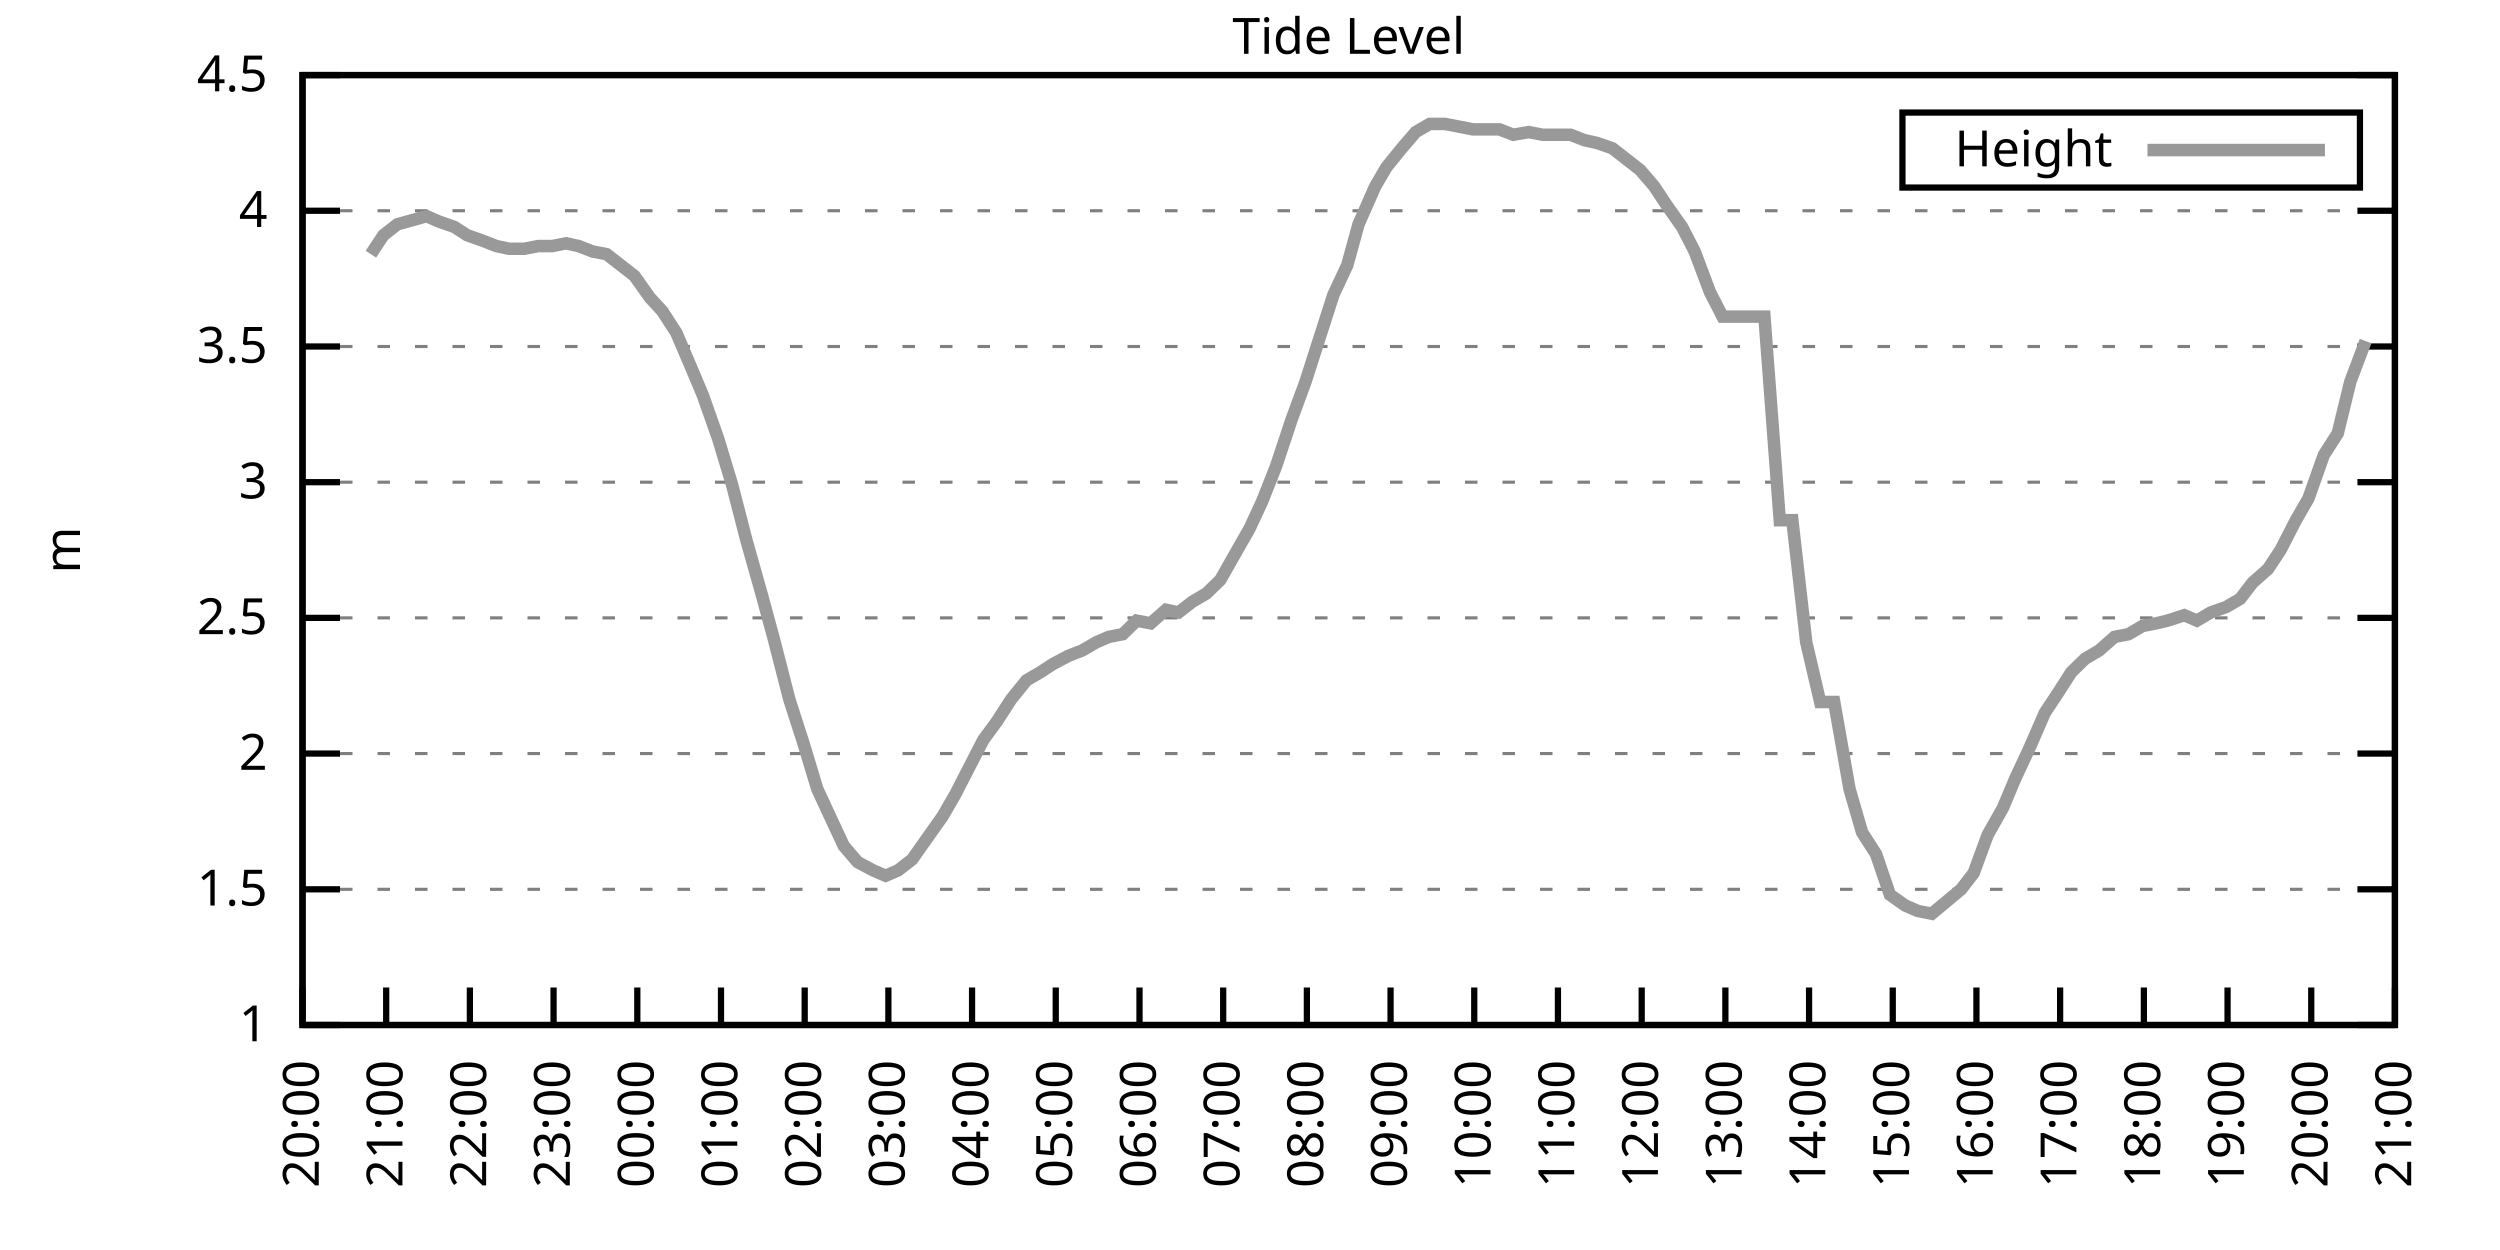
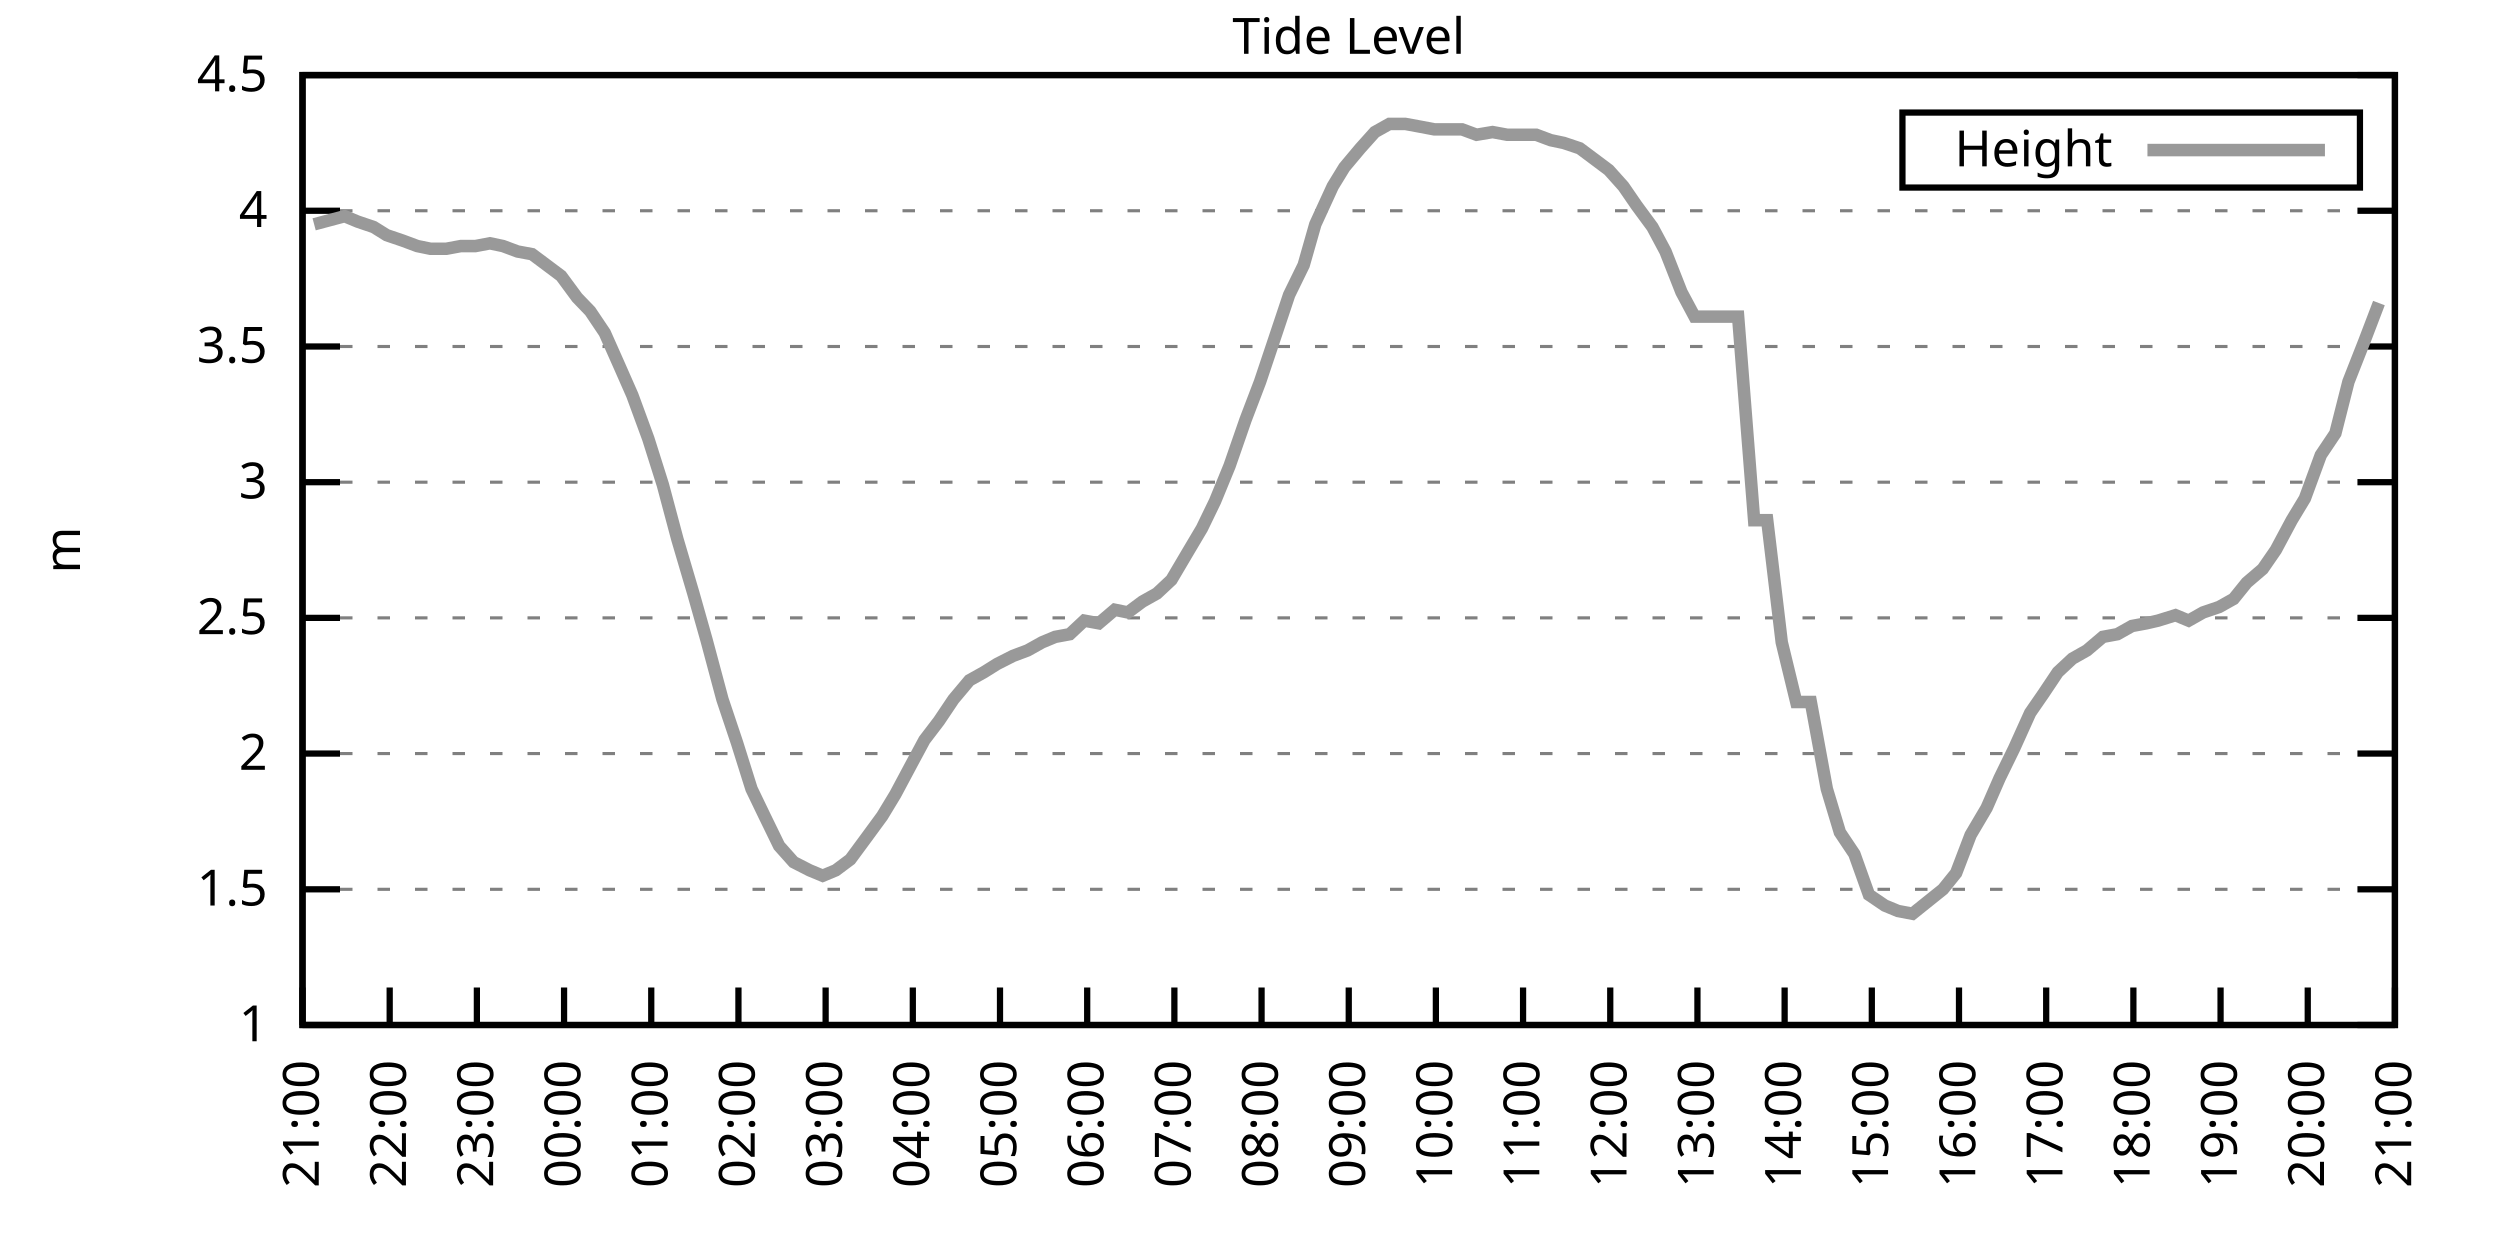
<svg xmlns="http://www.w3.org/2000/svg" xmlns:xlink="http://www.w3.org/1999/xlink" width="400" height="200" viewBox="0 0 400 200">
  <g id="gnuplot_canvas">
    <rect x="0" y="0" width="400" height="200" fill="none" />
    <defs>
      <circle id="gpDot" r="0.5" stroke-width="0.5" stroke="currentColor" />
      <path id="gpPt0" stroke-width="0.333" stroke="currentColor" d="M-1,0 h2 M0,-1 v2" />
      <path id="gpPt1" stroke-width="0.333" stroke="currentColor" d="M-1,-1 L1,1 M1,-1 L-1,1" />
      <path id="gpPt2" stroke-width="0.333" stroke="currentColor" d="M-1,0 L1,0 M0,-1 L0,1 M-1,-1 L1,1 M-1,1 L1,-1" />
      <rect id="gpPt3" stroke-width="0.333" stroke="currentColor" x="-1" y="-1" width="2" height="2" />
      <rect id="gpPt4" stroke-width="0.333" stroke="currentColor" fill="currentColor" x="-1" y="-1" width="2" height="2" />
      <circle id="gpPt5" stroke-width="0.333" stroke="currentColor" cx="0" cy="0" r="1" />
      <use xlink:href="#gpPt5" id="gpPt6" fill="currentColor" stroke="none" />
      <path id="gpPt7" stroke-width="0.333" stroke="currentColor" d="M0,-1.33 L-1.33,0.67 L1.33,0.67 z" />
      <use xlink:href="#gpPt7" id="gpPt8" fill="currentColor" stroke="none" />
      <use xlink:href="#gpPt7" id="gpPt9" stroke="currentColor" transform="rotate(180)" />
      <use xlink:href="#gpPt9" id="gpPt10" fill="currentColor" stroke="none" />
      <use xlink:href="#gpPt3" id="gpPt11" stroke="currentColor" transform="rotate(45)" />
      <use xlink:href="#gpPt11" id="gpPt12" fill="currentColor" stroke="none" />
      <path id="gpPt13" stroke-width="0.333" stroke="currentColor" d="M0,1.330 L1.265,0.411 L0.782,-1.067 L-0.782,-1.076 L-1.265,0.411 z" />
      <use xlink:href="#gpPt13" id="gpPt14" fill="currentColor" stroke="none" />
      <filter id="textbox" filterUnits="objectBoundingBox" x="0" y="0" height="1" width="1">
        <feFlood flood-color="white" flood-opacity="1" result="bgnd" />
        <feComposite in="SourceGraphic" in2="bgnd" operator="atop" />
      </filter>
      <filter id="greybox" filterUnits="objectBoundingBox" x="0" y="0" height="1" width="1">
        <feFlood flood-color="lightgrey" flood-opacity="1" result="grey" />
        <feComposite in="SourceGraphic" in2="grey" operator="atop" />
      </filter>
    </defs>
    <g fill="none" color="white" stroke="currentColor" stroke-width="1.00" stroke-linecap="butt" stroke-linejoin="miter">
</g>
    <g fill="none" color="black" stroke="currentColor" stroke-width="1.00" stroke-linecap="butt" stroke-linejoin="miter">
      <g stroke="none" shape-rendering="crispEdges">
        <polygon fill="rgb(255, 255, 255)" points="48.40,164.00 383.18,164.00 383.18,12.02 48.40,12.02 " />
      </g>
    </g>
    <g fill="none" color="black" stroke="currentColor" stroke-width="1.00" stroke-linecap="butt" stroke-linejoin="miter">
</g>
    <g fill="none" color="black" stroke="black" stroke-width="0.50" stroke-linecap="butt" stroke-linejoin="miter">
</g>
    <g fill="none" color="gray" stroke="currentColor" stroke-width="0.50" stroke-linecap="butt" stroke-linejoin="miter">
      <path stroke="gray" stroke-dasharray="2,4" class="gridline" d="M48.40,164.00 L383.19,164.00  " />
    </g>
    <g fill="none" color="gray" stroke="gray" stroke-width="1.00" stroke-linecap="butt" stroke-linejoin="miter">
</g>
    <g fill="none" color="black" stroke="currentColor" stroke-width="1.00" stroke-linecap="butt" stroke-linejoin="miter">
      <path stroke="black" d="M48.40,164.00 L54.40,164.00 M383.19,164.00 L377.19,164.00  " />
      <g transform="translate(42.80,166.60)" stroke="none" fill="black" font-family="Sans" font-size="8.00" text-anchor="end">
        <text>
          <tspan font-family="Sans"> 1</tspan>
        </text>
      </g>
    </g>
    <g fill="none" color="black" stroke="currentColor" stroke-width="1.00" stroke-linecap="butt" stroke-linejoin="miter">
</g>
    <g fill="none" color="black" stroke="black" stroke-width="0.50" stroke-linecap="butt" stroke-linejoin="miter">
</g>
    <g fill="none" color="gray" stroke="currentColor" stroke-width="0.50" stroke-linecap="butt" stroke-linejoin="miter">
      <path stroke="gray" stroke-dasharray="2,4" class="gridline" d="M48.40,142.29 L383.19,142.29  " />
    </g>
    <g fill="none" color="gray" stroke="gray" stroke-width="1.00" stroke-linecap="butt" stroke-linejoin="miter">
</g>
    <g fill="none" color="black" stroke="currentColor" stroke-width="1.00" stroke-linecap="butt" stroke-linejoin="miter">
      <path stroke="black" d="M48.40,142.29 L54.40,142.29 M383.19,142.29 L377.19,142.29  " />
      <g transform="translate(42.80,144.89)" stroke="none" fill="black" font-family="Sans" font-size="8.00" text-anchor="end">
        <text>
          <tspan font-family="Sans"> 1.5</tspan>
        </text>
      </g>
    </g>
    <g fill="none" color="black" stroke="currentColor" stroke-width="1.00" stroke-linecap="butt" stroke-linejoin="miter">
</g>
    <g fill="none" color="black" stroke="black" stroke-width="0.50" stroke-linecap="butt" stroke-linejoin="miter">
</g>
    <g fill="none" color="gray" stroke="currentColor" stroke-width="0.50" stroke-linecap="butt" stroke-linejoin="miter">
      <path stroke="gray" stroke-dasharray="2,4" class="gridline" d="M48.40,120.57 L383.19,120.57  " />
    </g>
    <g fill="none" color="gray" stroke="gray" stroke-width="1.00" stroke-linecap="butt" stroke-linejoin="miter">
</g>
    <g fill="none" color="black" stroke="currentColor" stroke-width="1.00" stroke-linecap="butt" stroke-linejoin="miter">
      <path stroke="black" d="M48.40,120.57 L54.40,120.57 M383.19,120.57 L377.19,120.57  " />
      <g transform="translate(42.80,123.17)" stroke="none" fill="black" font-family="Sans" font-size="8.00" text-anchor="end">
        <text>
          <tspan font-family="Sans"> 2</tspan>
        </text>
      </g>
    </g>
    <g fill="none" color="black" stroke="currentColor" stroke-width="1.00" stroke-linecap="butt" stroke-linejoin="miter">
</g>
    <g fill="none" color="black" stroke="black" stroke-width="0.50" stroke-linecap="butt" stroke-linejoin="miter">
</g>
    <g fill="none" color="gray" stroke="currentColor" stroke-width="0.50" stroke-linecap="butt" stroke-linejoin="miter">
      <path stroke="gray" stroke-dasharray="2,4" class="gridline" d="M48.40,98.86 L383.19,98.86  " />
    </g>
    <g fill="none" color="gray" stroke="gray" stroke-width="1.00" stroke-linecap="butt" stroke-linejoin="miter">
</g>
    <g fill="none" color="black" stroke="currentColor" stroke-width="1.00" stroke-linecap="butt" stroke-linejoin="miter">
      <path stroke="black" d="M48.40,98.86 L54.40,98.86 M383.19,98.86 L377.19,98.86  " />
      <g transform="translate(42.80,101.46)" stroke="none" fill="black" font-family="Sans" font-size="8.00" text-anchor="end">
        <text>
          <tspan font-family="Sans"> 2.5</tspan>
        </text>
      </g>
    </g>
    <g fill="none" color="black" stroke="currentColor" stroke-width="1.00" stroke-linecap="butt" stroke-linejoin="miter">
</g>
    <g fill="none" color="black" stroke="black" stroke-width="0.50" stroke-linecap="butt" stroke-linejoin="miter">
</g>
    <g fill="none" color="gray" stroke="currentColor" stroke-width="0.50" stroke-linecap="butt" stroke-linejoin="miter">
      <path stroke="gray" stroke-dasharray="2,4" class="gridline" d="M48.40,77.15 L383.19,77.15  " />
    </g>
    <g fill="none" color="gray" stroke="gray" stroke-width="1.00" stroke-linecap="butt" stroke-linejoin="miter">
</g>
    <g fill="none" color="black" stroke="currentColor" stroke-width="1.00" stroke-linecap="butt" stroke-linejoin="miter">
      <path stroke="black" d="M48.40,77.15 L54.40,77.15 M383.19,77.15 L377.19,77.15  " />
      <g transform="translate(42.80,79.75)" stroke="none" fill="black" font-family="Sans" font-size="8.00" text-anchor="end">
        <text>
          <tspan font-family="Sans"> 3</tspan>
        </text>
      </g>
    </g>
    <g fill="none" color="black" stroke="currentColor" stroke-width="1.00" stroke-linecap="butt" stroke-linejoin="miter">
</g>
    <g fill="none" color="black" stroke="black" stroke-width="0.50" stroke-linecap="butt" stroke-linejoin="miter">
</g>
    <g fill="none" color="gray" stroke="currentColor" stroke-width="0.50" stroke-linecap="butt" stroke-linejoin="miter">
      <path stroke="gray" stroke-dasharray="2,4" class="gridline" d="M48.40,55.44 L383.19,55.44  " />
    </g>
    <g fill="none" color="gray" stroke="gray" stroke-width="1.00" stroke-linecap="butt" stroke-linejoin="miter">
</g>
    <g fill="none" color="black" stroke="currentColor" stroke-width="1.00" stroke-linecap="butt" stroke-linejoin="miter">
      <path stroke="black" d="M48.40,55.44 L54.40,55.44 M383.19,55.44 L377.19,55.44  " />
      <g transform="translate(42.80,58.04)" stroke="none" fill="black" font-family="Sans" font-size="8.00" text-anchor="end">
        <text>
          <tspan font-family="Sans"> 3.5</tspan>
        </text>
      </g>
    </g>
    <g fill="none" color="black" stroke="currentColor" stroke-width="1.00" stroke-linecap="butt" stroke-linejoin="miter">
</g>
    <g fill="none" color="black" stroke="black" stroke-width="0.50" stroke-linecap="butt" stroke-linejoin="miter">
</g>
    <g fill="none" color="gray" stroke="currentColor" stroke-width="0.50" stroke-linecap="butt" stroke-linejoin="miter">
      <path stroke="gray" stroke-dasharray="2,4" class="gridline" d="M48.40,33.72 L383.19,33.72  " />
    </g>
    <g fill="none" color="gray" stroke="gray" stroke-width="1.00" stroke-linecap="butt" stroke-linejoin="miter">
</g>
    <g fill="none" color="black" stroke="currentColor" stroke-width="1.00" stroke-linecap="butt" stroke-linejoin="miter">
      <path stroke="black" d="M48.40,33.72 L54.40,33.72 M383.19,33.72 L377.19,33.72  " />
      <g transform="translate(42.80,36.32)" stroke="none" fill="black" font-family="Sans" font-size="8.00" text-anchor="end">
        <text>
          <tspan font-family="Sans"> 4</tspan>
        </text>
      </g>
    </g>
    <g fill="none" color="black" stroke="currentColor" stroke-width="1.00" stroke-linecap="butt" stroke-linejoin="miter">
</g>
    <g fill="none" color="black" stroke="black" stroke-width="0.50" stroke-linecap="butt" stroke-linejoin="miter">
</g>
    <g fill="none" color="gray" stroke="currentColor" stroke-width="0.50" stroke-linecap="butt" stroke-linejoin="miter">
      <path stroke="gray" stroke-dasharray="2,4" class="gridline" d="M48.40,12.01 L383.19,12.01  " />
    </g>
    <g fill="none" color="gray" stroke="gray" stroke-width="1.00" stroke-linecap="butt" stroke-linejoin="miter">
</g>
    <g fill="none" color="black" stroke="currentColor" stroke-width="1.00" stroke-linecap="butt" stroke-linejoin="miter">
      <path stroke="black" d="M48.40,12.01 L54.40,12.01 M383.19,12.01 L377.19,12.01  " />
      <g transform="translate(42.80,14.61)" stroke="none" fill="black" font-family="Sans" font-size="8.00" text-anchor="end">
        <text>
          <tspan font-family="Sans"> 4.5</tspan>
        </text>
      </g>
    </g>
    <g fill="none" color="black" stroke="currentColor" stroke-width="1.00" stroke-linecap="butt" stroke-linejoin="miter">
      <path stroke="black" d="M48.40,164.00 L48.40,158.00  " />
      <g transform="translate(51.00,169.60) rotate(270.00)" stroke="none" fill="black" font-family="Sans" font-size="8.00" text-anchor="end">
        <text>
-           <tspan font-family="Sans">20:00</tspan>
-         </text>
-       </g>
-     </g>
-     <g fill="none" color="black" stroke="currentColor" stroke-width="1.00" stroke-linecap="butt" stroke-linejoin="miter">
-       <path stroke="black" d="M61.79,164.00 L61.79,158.00  " />
-       <g transform="translate(64.39,169.60) rotate(270.00)" stroke="none" fill="black" font-family="Sans" font-size="8.00" text-anchor="end">
-         <text>
          <tspan font-family="Sans">21:00</tspan>
        </text>
      </g>
    </g>
    <g fill="none" color="black" stroke="currentColor" stroke-width="1.00" stroke-linecap="butt" stroke-linejoin="miter">
-       <path stroke="black" d="M75.18,164.00 L75.18,158.00  " />
-       <g transform="translate(77.78,169.60) rotate(270.00)" stroke="none" fill="black" font-family="Sans" font-size="8.00" text-anchor="end">
+       <path stroke="black" d="M62.35,164.00 L62.35,158.00  " />
+       <g transform="translate(64.95,169.60) rotate(270.00)" stroke="none" fill="black" font-family="Sans" font-size="8.00" text-anchor="end">
        <text>
          <tspan font-family="Sans">22:00</tspan>
        </text>
      </g>
    </g>
    <g fill="none" color="black" stroke="currentColor" stroke-width="1.00" stroke-linecap="butt" stroke-linejoin="miter">
-       <path stroke="black" d="M88.57,164.00 L88.57,158.00  " />
-       <g transform="translate(91.17,169.60) rotate(270.00)" stroke="none" fill="black" font-family="Sans" font-size="8.00" text-anchor="end">
+       <path stroke="black" d="M76.30,164.00 L76.30,158.00  " />
+       <g transform="translate(78.90,169.60) rotate(270.00)" stroke="none" fill="black" font-family="Sans" font-size="8.00" text-anchor="end">
        <text>
          <tspan font-family="Sans">23:00</tspan>
        </text>
      </g>
    </g>
    <g fill="none" color="black" stroke="currentColor" stroke-width="1.00" stroke-linecap="butt" stroke-linejoin="miter">
-       <path stroke="black" d="M101.97,164.00 L101.97,158.00  " />
-       <g transform="translate(104.57,169.60) rotate(270.00)" stroke="none" fill="black" font-family="Sans" font-size="8.00" text-anchor="end">
+       <path stroke="black" d="M90.25,164.00 L90.25,158.00  " />
+       <g transform="translate(92.85,169.60) rotate(270.00)" stroke="none" fill="black" font-family="Sans" font-size="8.00" text-anchor="end">
        <text>
          <tspan font-family="Sans">00:00</tspan>
        </text>
      </g>
    </g>
    <g fill="none" color="black" stroke="currentColor" stroke-width="1.00" stroke-linecap="butt" stroke-linejoin="miter">
-       <path stroke="black" d="M115.36,164.00 L115.36,158.00  " />
-       <g transform="translate(117.96,169.60) rotate(270.00)" stroke="none" fill="black" font-family="Sans" font-size="8.00" text-anchor="end">
+       <path stroke="black" d="M104.20,164.00 L104.20,158.00  " />
+       <g transform="translate(106.80,169.60) rotate(270.00)" stroke="none" fill="black" font-family="Sans" font-size="8.00" text-anchor="end">
        <text>
          <tspan font-family="Sans">01:00</tspan>
        </text>
      </g>
    </g>
    <g fill="none" color="black" stroke="currentColor" stroke-width="1.00" stroke-linecap="butt" stroke-linejoin="miter">
-       <path stroke="black" d="M128.75,164.00 L128.75,158.00  " />
-       <g transform="translate(131.35,169.60) rotate(270.00)" stroke="none" fill="black" font-family="Sans" font-size="8.00" text-anchor="end">
+       <path stroke="black" d="M118.15,164.00 L118.15,158.00  " />
+       <g transform="translate(120.75,169.60) rotate(270.00)" stroke="none" fill="black" font-family="Sans" font-size="8.00" text-anchor="end">
        <text>
          <tspan font-family="Sans">02:00</tspan>
        </text>
      </g>
    </g>
    <g fill="none" color="black" stroke="currentColor" stroke-width="1.00" stroke-linecap="butt" stroke-linejoin="miter">
-       <path stroke="black" d="M142.14,164.00 L142.14,158.00  " />
-       <g transform="translate(144.74,169.60) rotate(270.00)" stroke="none" fill="black" font-family="Sans" font-size="8.00" text-anchor="end">
+       <path stroke="black" d="M132.10,164.00 L132.10,158.00  " />
+       <g transform="translate(134.70,169.60) rotate(270.00)" stroke="none" fill="black" font-family="Sans" font-size="8.00" text-anchor="end">
        <text>
          <tspan font-family="Sans">03:00</tspan>
        </text>
      </g>
    </g>
    <g fill="none" color="black" stroke="currentColor" stroke-width="1.00" stroke-linecap="butt" stroke-linejoin="miter">
-       <path stroke="black" d="M155.53,164.00 L155.53,158.00  " />
-       <g transform="translate(158.13,169.60) rotate(270.00)" stroke="none" fill="black" font-family="Sans" font-size="8.00" text-anchor="end">
+       <path stroke="black" d="M146.05,164.00 L146.05,158.00  " />
+       <g transform="translate(148.65,169.60) rotate(270.00)" stroke="none" fill="black" font-family="Sans" font-size="8.00" text-anchor="end">
        <text>
          <tspan font-family="Sans">04:00</tspan>
        </text>
      </g>
    </g>
    <g fill="none" color="black" stroke="currentColor" stroke-width="1.00" stroke-linecap="butt" stroke-linejoin="miter">
-       <path stroke="black" d="M168.92,164.00 L168.92,158.00  " />
-       <g transform="translate(171.52,169.60) rotate(270.00)" stroke="none" fill="black" font-family="Sans" font-size="8.00" text-anchor="end">
+       <path stroke="black" d="M160.00,164.00 L160.00,158.00  " />
+       <g transform="translate(162.60,169.60) rotate(270.00)" stroke="none" fill="black" font-family="Sans" font-size="8.00" text-anchor="end">
        <text>
          <tspan font-family="Sans">05:00</tspan>
        </text>
      </g>
    </g>
    <g fill="none" color="black" stroke="currentColor" stroke-width="1.00" stroke-linecap="butt" stroke-linejoin="miter">
-       <path stroke="black" d="M182.32,164.00 L182.32,158.00  " />
-       <g transform="translate(184.92,169.60) rotate(270.00)" stroke="none" fill="black" font-family="Sans" font-size="8.00" text-anchor="end">
+       <path stroke="black" d="M173.95,164.00 L173.95,158.00  " />
+       <g transform="translate(176.55,169.60) rotate(270.00)" stroke="none" fill="black" font-family="Sans" font-size="8.00" text-anchor="end">
        <text>
          <tspan font-family="Sans">06:00</tspan>
        </text>
      </g>
    </g>
    <g fill="none" color="black" stroke="currentColor" stroke-width="1.00" stroke-linecap="butt" stroke-linejoin="miter">
-       <path stroke="black" d="M195.71,164.00 L195.71,158.00  " />
-       <g transform="translate(198.31,169.60) rotate(270.00)" stroke="none" fill="black" font-family="Sans" font-size="8.00" text-anchor="end">
+       <path stroke="black" d="M187.90,164.00 L187.90,158.00  " />
+       <g transform="translate(190.50,169.60) rotate(270.00)" stroke="none" fill="black" font-family="Sans" font-size="8.00" text-anchor="end">
        <text>
          <tspan font-family="Sans">07:00</tspan>
        </text>
      </g>
    </g>
    <g fill="none" color="black" stroke="currentColor" stroke-width="1.00" stroke-linecap="butt" stroke-linejoin="miter">
-       <path stroke="black" d="M209.10,164.00 L209.10,158.00  " />
-       <g transform="translate(211.70,169.60) rotate(270.00)" stroke="none" fill="black" font-family="Sans" font-size="8.00" text-anchor="end">
+       <path stroke="black" d="M201.85,164.00 L201.85,158.00  " />
+       <g transform="translate(204.45,169.60) rotate(270.00)" stroke="none" fill="black" font-family="Sans" font-size="8.00" text-anchor="end">
        <text>
          <tspan font-family="Sans">08:00</tspan>
        </text>
      </g>
    </g>
    <g fill="none" color="black" stroke="currentColor" stroke-width="1.00" stroke-linecap="butt" stroke-linejoin="miter">
-       <path stroke="black" d="M222.49,164.00 L222.49,158.00  " />
-       <g transform="translate(225.09,169.60) rotate(270.00)" stroke="none" fill="black" font-family="Sans" font-size="8.00" text-anchor="end">
+       <path stroke="black" d="M215.80,164.00 L215.80,158.00  " />
+       <g transform="translate(218.40,169.60) rotate(270.00)" stroke="none" fill="black" font-family="Sans" font-size="8.00" text-anchor="end">
        <text>
          <tspan font-family="Sans">09:00</tspan>
        </text>
      </g>
    </g>
    <g fill="none" color="black" stroke="currentColor" stroke-width="1.00" stroke-linecap="butt" stroke-linejoin="miter">
-       <path stroke="black" d="M235.88,164.00 L235.88,158.00  " />
-       <g transform="translate(238.48,169.60) rotate(270.00)" stroke="none" fill="black" font-family="Sans" font-size="8.00" text-anchor="end">
+       <path stroke="black" d="M229.74,164.00 L229.74,158.00  " />
+       <g transform="translate(232.34,169.60) rotate(270.00)" stroke="none" fill="black" font-family="Sans" font-size="8.00" text-anchor="end">
        <text>
          <tspan font-family="Sans">10:00</tspan>
        </text>
      </g>
    </g>
    <g fill="none" color="black" stroke="currentColor" stroke-width="1.00" stroke-linecap="butt" stroke-linejoin="miter">
-       <path stroke="black" d="M249.27,164.00 L249.27,158.00  " />
-       <g transform="translate(251.87,169.60) rotate(270.00)" stroke="none" fill="black" font-family="Sans" font-size="8.00" text-anchor="end">
+       <path stroke="black" d="M243.69,164.00 L243.69,158.00  " />
+       <g transform="translate(246.29,169.60) rotate(270.00)" stroke="none" fill="black" font-family="Sans" font-size="8.00" text-anchor="end">
        <text>
          <tspan font-family="Sans">11:00</tspan>
        </text>
      </g>
    </g>
    <g fill="none" color="black" stroke="currentColor" stroke-width="1.00" stroke-linecap="butt" stroke-linejoin="miter">
-       <path stroke="black" d="M262.67,164.00 L262.67,158.00  " />
-       <g transform="translate(265.27,169.60) rotate(270.00)" stroke="none" fill="black" font-family="Sans" font-size="8.00" text-anchor="end">
+       <path stroke="black" d="M257.64,164.00 L257.64,158.00  " />
+       <g transform="translate(260.24,169.60) rotate(270.00)" stroke="none" fill="black" font-family="Sans" font-size="8.00" text-anchor="end">
        <text>
          <tspan font-family="Sans">12:00</tspan>
        </text>
      </g>
    </g>
    <g fill="none" color="black" stroke="currentColor" stroke-width="1.00" stroke-linecap="butt" stroke-linejoin="miter">
-       <path stroke="black" d="M276.06,164.00 L276.06,158.00  " />
-       <g transform="translate(278.66,169.60) rotate(270.00)" stroke="none" fill="black" font-family="Sans" font-size="8.00" text-anchor="end">
+       <path stroke="black" d="M271.59,164.00 L271.59,158.00  " />
+       <g transform="translate(274.19,169.60) rotate(270.00)" stroke="none" fill="black" font-family="Sans" font-size="8.00" text-anchor="end">
        <text>
          <tspan font-family="Sans">13:00</tspan>
        </text>
      </g>
    </g>
    <g fill="none" color="black" stroke="currentColor" stroke-width="1.00" stroke-linecap="butt" stroke-linejoin="miter">
-       <path stroke="black" d="M289.45,164.00 L289.45,158.00  " />
-       <g transform="translate(292.05,169.60) rotate(270.00)" stroke="none" fill="black" font-family="Sans" font-size="8.00" text-anchor="end">
+       <path stroke="black" d="M285.54,164.00 L285.54,158.00  " />
+       <g transform="translate(288.14,169.60) rotate(270.00)" stroke="none" fill="black" font-family="Sans" font-size="8.00" text-anchor="end">
        <text>
          <tspan font-family="Sans">14:00</tspan>
        </text>
      </g>
    </g>
    <g fill="none" color="black" stroke="currentColor" stroke-width="1.00" stroke-linecap="butt" stroke-linejoin="miter">
-       <path stroke="black" d="M302.84,164.00 L302.84,158.00  " />
-       <g transform="translate(305.44,169.60) rotate(270.00)" stroke="none" fill="black" font-family="Sans" font-size="8.00" text-anchor="end">
+       <path stroke="black" d="M299.49,164.00 L299.49,158.00  " />
+       <g transform="translate(302.09,169.60) rotate(270.00)" stroke="none" fill="black" font-family="Sans" font-size="8.00" text-anchor="end">
        <text>
          <tspan font-family="Sans">15:00</tspan>
        </text>
      </g>
    </g>
    <g fill="none" color="black" stroke="currentColor" stroke-width="1.00" stroke-linecap="butt" stroke-linejoin="miter">
-       <path stroke="black" d="M316.23,164.00 L316.23,158.00  " />
-       <g transform="translate(318.83,169.60) rotate(270.00)" stroke="none" fill="black" font-family="Sans" font-size="8.00" text-anchor="end">
+       <path stroke="black" d="M313.44,164.00 L313.44,158.00  " />
+       <g transform="translate(316.04,169.60) rotate(270.00)" stroke="none" fill="black" font-family="Sans" font-size="8.00" text-anchor="end">
        <text>
          <tspan font-family="Sans">16:00</tspan>
        </text>
      </g>
    </g>
    <g fill="none" color="black" stroke="currentColor" stroke-width="1.00" stroke-linecap="butt" stroke-linejoin="miter">
-       <path stroke="black" d="M329.62,164.00 L329.62,158.00  " />
-       <g transform="translate(332.22,169.60) rotate(270.00)" stroke="none" fill="black" font-family="Sans" font-size="8.00" text-anchor="end">
+       <path stroke="black" d="M327.39,164.00 L327.39,158.00  " />
+       <g transform="translate(329.99,169.60) rotate(270.00)" stroke="none" fill="black" font-family="Sans" font-size="8.00" text-anchor="end">
        <text>
          <tspan font-family="Sans">17:00</tspan>
        </text>
      </g>
    </g>
    <g fill="none" color="black" stroke="currentColor" stroke-width="1.00" stroke-linecap="butt" stroke-linejoin="miter">
-       <path stroke="black" d="M343.02,164.00 L343.02,158.00  " />
-       <g transform="translate(345.62,169.60) rotate(270.00)" stroke="none" fill="black" font-family="Sans" font-size="8.00" text-anchor="end">
+       <path stroke="black" d="M341.34,164.00 L341.34,158.00  " />
+       <g transform="translate(343.94,169.60) rotate(270.00)" stroke="none" fill="black" font-family="Sans" font-size="8.00" text-anchor="end">
        <text>
          <tspan font-family="Sans">18:00</tspan>
        </text>
      </g>
    </g>
    <g fill="none" color="black" stroke="currentColor" stroke-width="1.00" stroke-linecap="butt" stroke-linejoin="miter">
-       <path stroke="black" d="M356.41,164.00 L356.41,158.00  " />
-       <g transform="translate(359.01,169.60) rotate(270.00)" stroke="none" fill="black" font-family="Sans" font-size="8.00" text-anchor="end">
+       <path stroke="black" d="M355.29,164.00 L355.29,158.00  " />
+       <g transform="translate(357.89,169.60) rotate(270.00)" stroke="none" fill="black" font-family="Sans" font-size="8.00" text-anchor="end">
        <text>
          <tspan font-family="Sans">19:00</tspan>
        </text>
      </g>
    </g>
    <g fill="none" color="black" stroke="currentColor" stroke-width="1.00" stroke-linecap="butt" stroke-linejoin="miter">
-       <path stroke="black" d="M369.80,164.00 L369.80,158.00  " />
-       <g transform="translate(372.40,169.60) rotate(270.00)" stroke="none" fill="black" font-family="Sans" font-size="8.00" text-anchor="end">
+       <path stroke="black" d="M369.24,164.00 L369.24,158.00  " />
+       <g transform="translate(371.84,169.60) rotate(270.00)" stroke="none" fill="black" font-family="Sans" font-size="8.00" text-anchor="end">
        <text>
          <tspan font-family="Sans">20:00</tspan>
        </text>
      </g>
    </g>
    <g fill="none" color="black" stroke="currentColor" stroke-width="1.00" stroke-linecap="butt" stroke-linejoin="miter">
      <path stroke="black" d="M383.19,164.00 L383.19,158.00  " />
      <g transform="translate(385.79,169.60) rotate(270.00)" stroke="none" fill="black" font-family="Sans" font-size="8.00" text-anchor="end">
        <text>
          <tspan font-family="Sans">21:00</tspan>
        </text>
      </g>
    </g>
    <g fill="none" color="black" stroke="currentColor" stroke-width="1.00" stroke-linecap="butt" stroke-linejoin="miter">
</g>
    <g fill="none" color="black" stroke="currentColor" stroke-width="1.00" stroke-linecap="butt" stroke-linejoin="miter">
      <path stroke="black" d="M48.40,12.01 L48.40,164.00 L383.19,164.00 L383.19,12.01 L48.40,12.01 Z  " />
    </g>
    <g fill="none" color="black" stroke="currentColor" stroke-width="1.00" stroke-linecap="butt" stroke-linejoin="miter">
</g>
    <g fill="none" color="black" stroke="currentColor" stroke-width="1.00" stroke-linecap="butt" stroke-linejoin="miter">
      <path stroke="black" d="M304.39,30.01 L304.39,18.01 L377.59,18.01 L377.59,30.01 L304.39,30.01 Z  " />
    </g>
    <g id="Tide_level_plot_1">
      <g fill="none" color="white" stroke="black" stroke-width="2.00" stroke-linecap="butt" stroke-linejoin="miter">
</g>
      <g fill="none" color="black" stroke="currentColor" stroke-width="2.00" stroke-linecap="butt" stroke-linejoin="miter">
        <g transform="translate(337.99,26.61)" stroke="none" fill="black" font-family="Sans" font-size="8.00" text-anchor="end">
          <text>
            <tspan font-family="Sans">Height</tspan>
          </text>
        </g>
      </g>
      <g fill="none" color="black" stroke="currentColor" stroke-width="2.00" stroke-linecap="butt" stroke-linejoin="miter">
-         <path stroke="rgb(153, 153, 153)" d="M343.59,24.01 L371.99,24.01 M59.34,40.67 L61.35,37.63 L63.58,35.89 L68.26,34.59 L70.27,35.46 L72.73,36.33   L74.74,37.63 L77.19,38.50 L79.42,39.37 L81.43,39.80 L83.89,39.80 L86.12,39.37 L88.35,39.37 L90.58,38.93   L92.59,39.37 L94.82,40.24 L97.06,40.67 L99.29,42.41 L101.52,44.15 L103.98,47.62 L105.98,49.79 L108.22,53.26   L110.45,58.48 L112.46,63.25 L114.91,70.20 L117.14,77.58 L119.38,86.27 L121.83,94.95 L123.84,102.34 L126.29,111.89   L128.53,118.84 L130.76,126.22 L132.77,130.56 L135.00,135.34 L137.23,137.94 L139.69,139.25 L141.69,140.12 L143.70,139.25   L145.94,137.51 L148.39,134.04 L150.85,130.56 L152.85,127.09 L155.31,122.31 L157.32,118.40 L159.55,115.36 L161.78,111.89   L164.24,108.85 L166.47,107.55 L168.48,106.24 L170.93,104.94 L173.17,104.07 L175.40,102.77 L177.41,101.90 L179.64,101.47   L181.87,99.30 L184.10,99.73 L186.56,97.56 L188.57,97.99 L190.80,96.26 L193.03,94.95 L195.26,92.78 L197.72,88.44   L199.95,84.53 L201.96,80.19 L204.19,74.54 L206.64,67.16 L208.88,61.08 L211.11,54.13 L213.34,47.18 L215.57,42.41   L217.36,35.89 L220.04,29.81 L221.82,26.77 L224.28,23.73 L226.51,21.13 L228.74,19.83 L231.20,19.83 L233.43,20.26   L235.66,20.70 L237.67,20.70 L239.90,20.70 L242.13,21.56 L244.59,21.13 L246.82,21.56 L249.05,21.56 L251.28,21.56   L253.51,22.43 L255.52,22.87 L257.98,23.73 L260.21,25.47 L262.44,27.21 L264.67,29.81 L266.68,32.85 L269.14,36.33   L271.15,40.24 L273.60,46.75 L275.61,50.66 L277.84,50.66 L280.30,50.66 L282.31,50.66 L284.76,83.23 L286.77,83.23   L289.00,102.77 L291.23,112.32 L293.47,112.32 L295.92,126.22 L297.93,133.17 L300.16,136.64 L302.39,143.16 L304.85,144.89   L306.86,145.76 L309.09,146.20 L313.78,142.29 L315.79,139.68 L318.02,133.60 L320.47,129.26 L322.48,124.48 L324.71,119.71   L327.17,114.06 L329.18,111.02 L331.41,107.55 L333.64,105.38 L335.87,104.07 L338.33,101.90 L340.56,101.47 L342.79,100.16   L345.02,99.73 L346.81,99.30 L349.49,98.43 L351.50,99.30 L353.73,97.99 L356.18,97.12 L358.42,95.82 L360.42,93.22   L362.88,91.04 L364.89,88.00 L367.34,83.23 L369.35,79.75 L371.81,72.81 L374.04,69.33 L376.05,61.08 L378.50,54.57    " />
+         <path stroke="rgb(153, 153, 153)" d="M343.59,24.01 L371.99,24.01 M50.26,35.89 L55.14,34.59 L57.23,35.46 L59.79,36.33 L61.88,37.63 L64.44,38.50   L66.77,39.37 L68.86,39.80 L71.42,39.80 L73.74,39.37 L76.07,39.37 L78.39,38.93 L80.48,39.37 L82.81,40.24   L85.13,40.67 L87.46,42.41 L89.78,44.15 L92.34,47.62 L94.43,49.79 L96.76,53.26 L99.08,58.48 L101.18,63.25   L103.73,70.20 L106.06,77.58 L108.38,86.27 L110.94,94.95 L113.03,102.34 L115.59,111.89 L117.92,118.84 L120.24,126.22   L122.33,130.56 L124.66,135.34 L126.98,137.94 L129.54,139.25 L131.63,140.12 L133.72,139.25 L136.05,137.51 L138.61,134.04   L141.16,130.56 L143.26,127.09 L145.81,122.31 L147.91,118.40 L150.23,115.36 L152.56,111.89 L155.11,108.85 L157.44,107.55   L159.53,106.24 L162.09,104.94 L164.41,104.07 L166.74,102.77 L168.83,101.90 L171.16,101.47 L173.48,99.30 L175.81,99.73   L178.36,97.56 L180.46,97.99 L182.78,96.26 L185.11,94.95 L187.43,92.78 L189.99,88.44 L192.31,84.53 L194.41,80.19   L196.73,74.54 L199.29,67.16 L201.61,61.08 L203.94,54.13 L206.26,47.18 L208.59,42.41 L210.45,35.89 L213.24,29.81   L215.10,26.77 L217.65,23.73 L219.98,21.13 L222.30,19.83 L224.86,19.83 L227.19,20.26 L229.51,20.70 L231.60,20.70   L233.93,20.70 L236.25,21.56 L238.81,21.13 L241.14,21.56 L243.46,21.56 L245.79,21.56 L248.11,22.43 L250.20,22.87   L252.76,23.73 L255.09,25.47 L257.41,27.21 L259.74,29.81 L261.83,32.85 L264.39,36.33 L266.48,40.24 L269.04,46.75   L271.13,50.66 L273.45,50.66 L276.01,50.66 L278.10,50.66 L280.66,83.23 L282.75,83.23 L285.08,102.77 L287.40,112.32   L289.73,112.32 L292.29,126.22 L294.38,133.17 L296.70,136.64 L299.03,143.16 L301.58,144.89 L303.68,145.76 L306.00,146.20   L310.88,142.29 L312.98,139.68 L315.30,133.60 L317.86,129.26 L319.95,124.48 L322.28,119.71 L324.83,114.06 L326.93,111.02   L329.25,107.55 L331.58,105.38 L333.90,104.07 L336.46,101.90 L338.78,101.47 L341.11,100.16 L343.43,99.73 L345.29,99.30   L348.08,98.43 L350.18,99.30 L352.50,97.99 L355.06,97.12 L357.38,95.82 L359.48,93.22 L362.03,91.04 L364.13,88.00   L366.68,83.23 L368.78,79.75 L371.33,72.81 L373.66,69.33 L375.75,61.08 L378.31,54.57 L380.63,48.49  " />
      </g>
    </g>
    <g fill="none" color="black" stroke="currentColor" stroke-width="2.00" stroke-linecap="butt" stroke-linejoin="miter">
</g>
    <g fill="none" color="black" stroke="black" stroke-width="1.00" stroke-linecap="butt" stroke-linejoin="miter">
</g>
    <g fill="none" color="black" stroke="currentColor" stroke-width="1.00" stroke-linecap="butt" stroke-linejoin="miter">
      <path stroke="black" d="M48.40,12.01 L48.40,164.00 L383.19,164.00 L383.19,12.01 L48.40,12.01 Z  " />
      <g transform="translate(12.80,88.01) rotate(270.00)" stroke="none" fill="black" font-family="Sans" font-size="8.00" text-anchor="middle">
        <text>
          <tspan font-family="Sans">m</tspan>
        </text>
      </g>
    </g>
    <g fill="none" color="black" stroke="currentColor" stroke-width="1.00" stroke-linecap="butt" stroke-linejoin="miter">
</g>
    <g fill="none" color="black" stroke="currentColor" stroke-width="1.00" stroke-linecap="butt" stroke-linejoin="miter">
      <g transform="translate(215.79,8.61)" stroke="none" fill="black" font-family="Sans" font-size="8.00" text-anchor="middle">
        <text>
          <tspan font-family="Sans">Tide Level</tspan>
        </text>
      </g>
    </g>
    <g fill="none" color="black" stroke="currentColor" stroke-width="1.00" stroke-linecap="butt" stroke-linejoin="miter">
</g>
  </g>
</svg>
